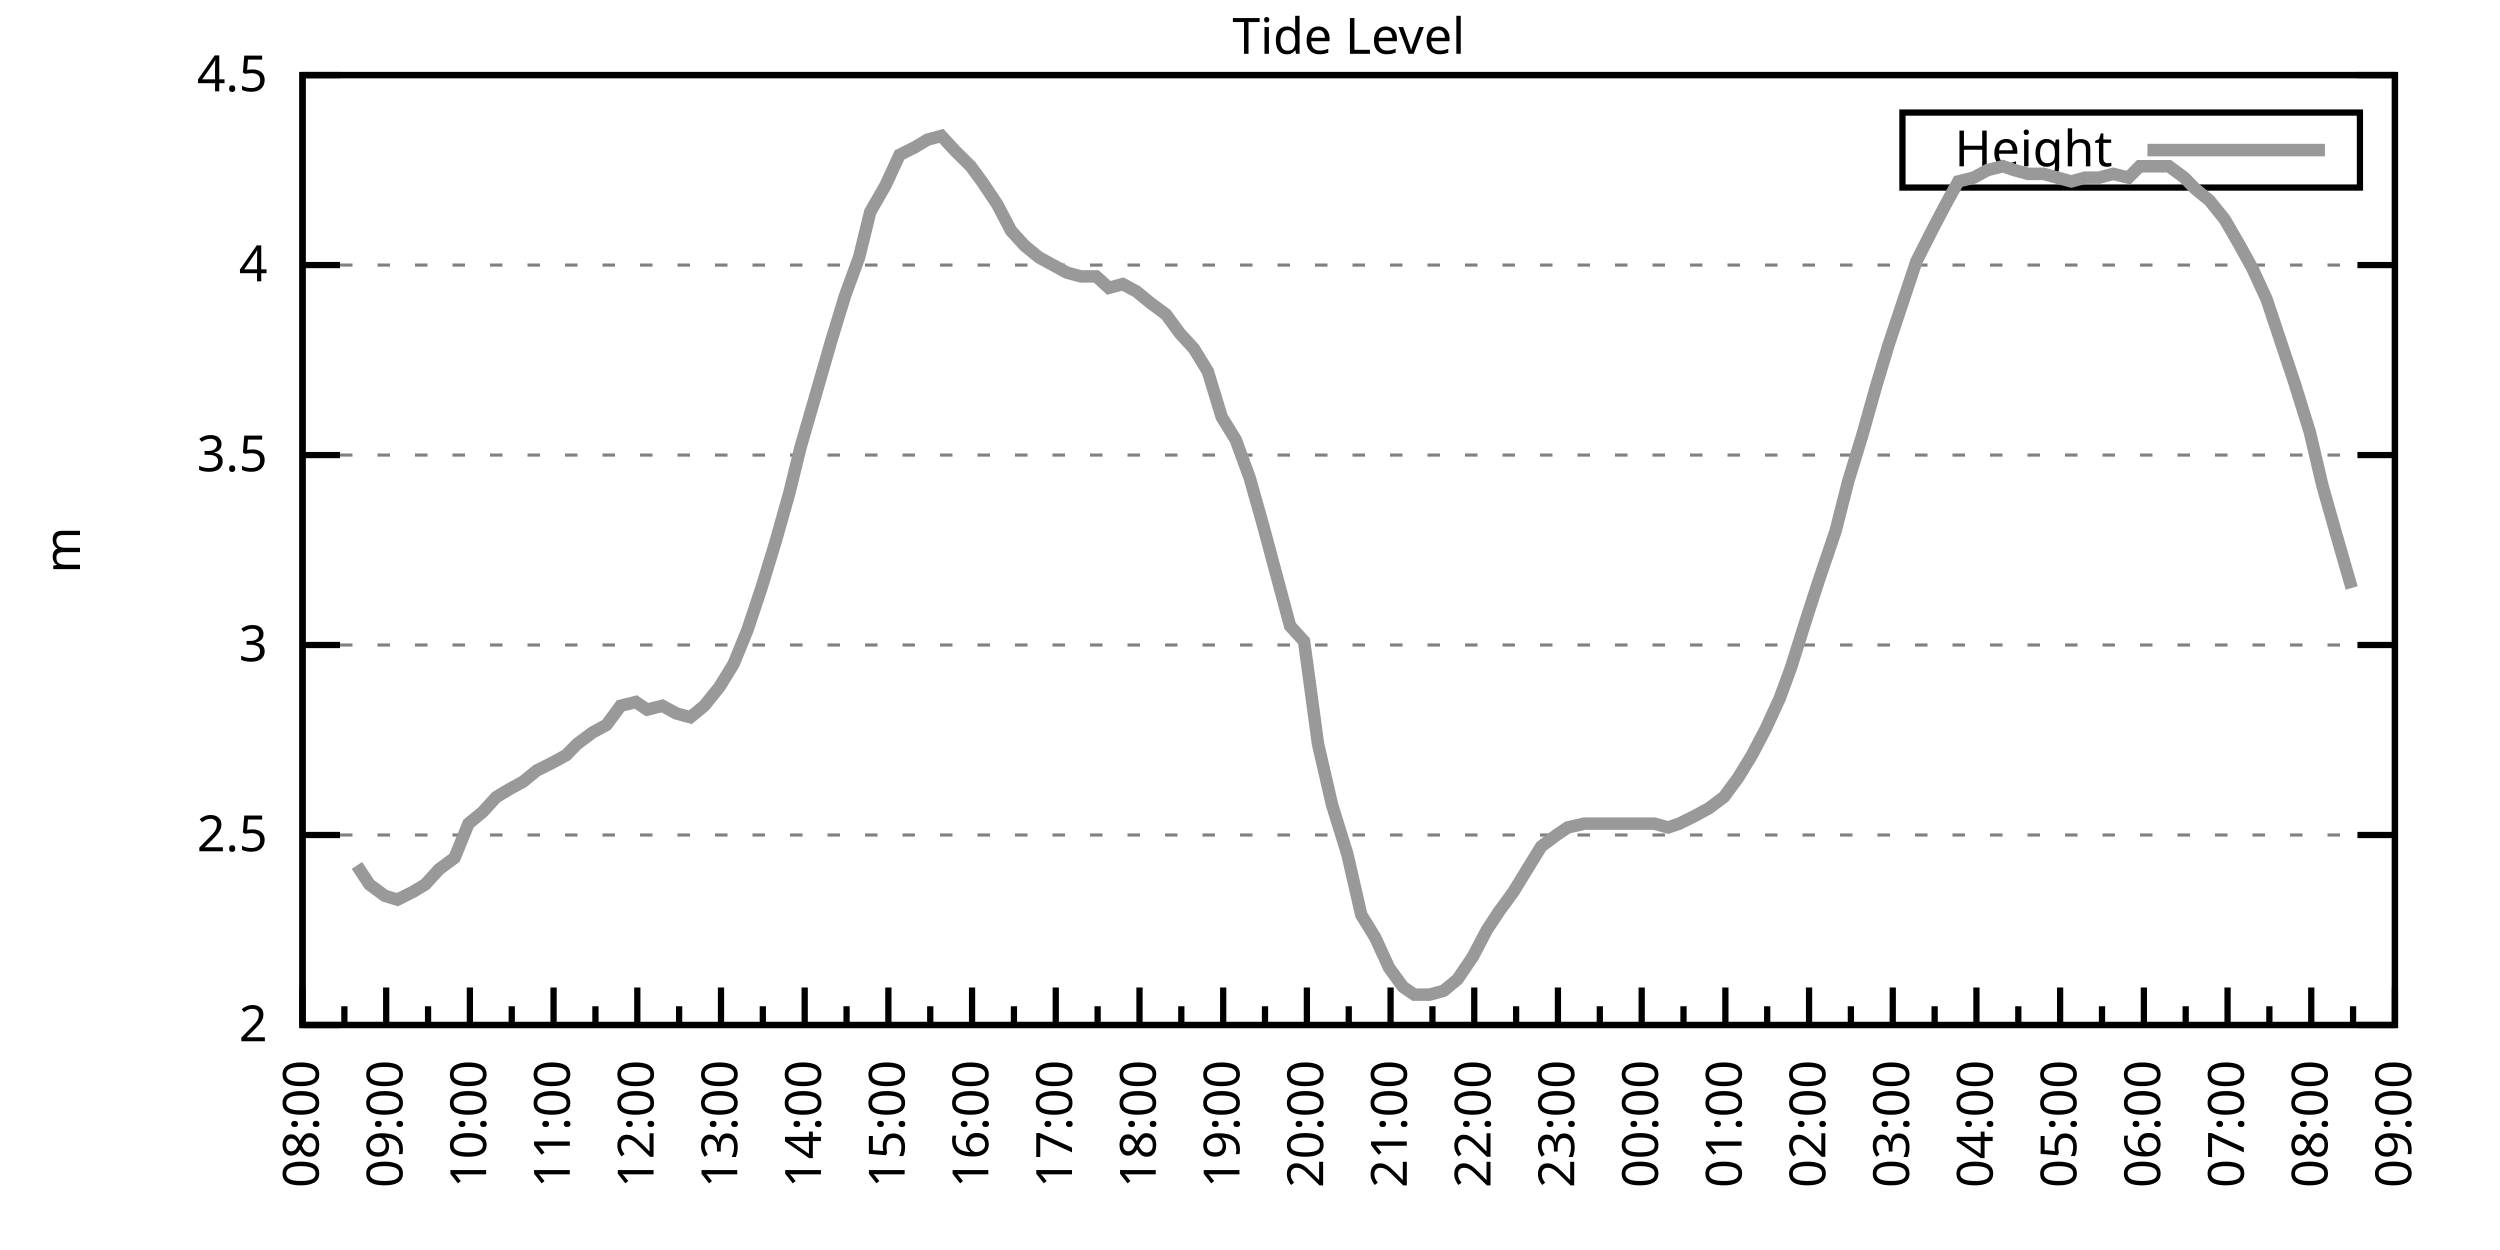
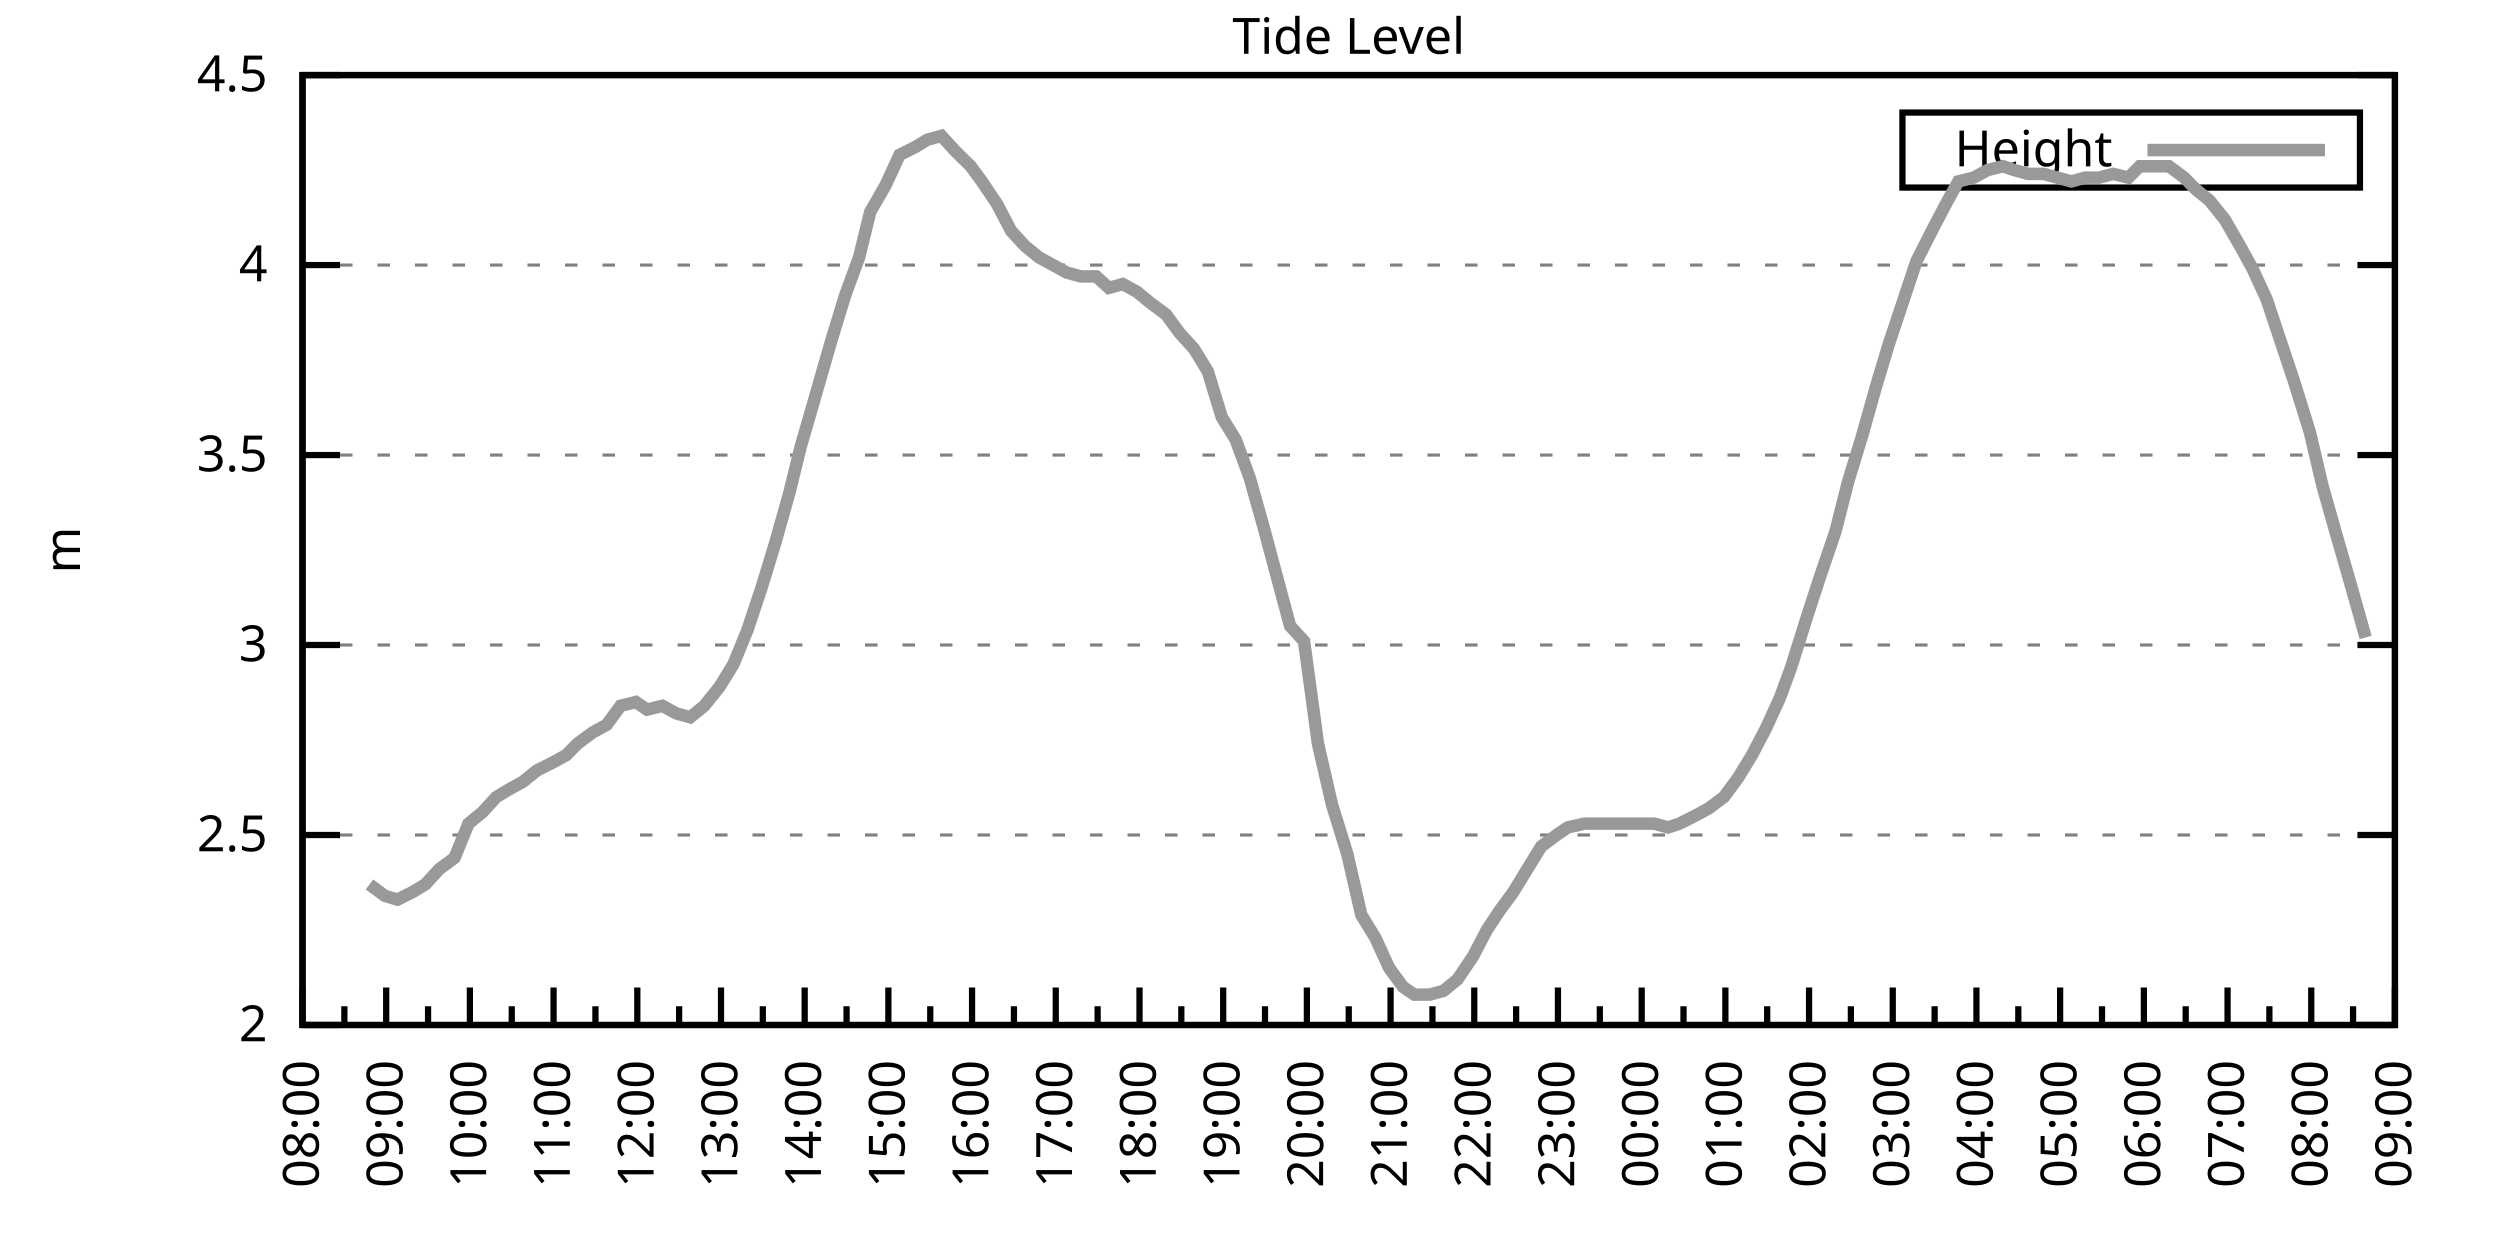
<svg xmlns="http://www.w3.org/2000/svg" xmlns:xlink="http://www.w3.org/1999/xlink" width="400" height="200" viewBox="0 0 400 200">
  <g id="gnuplot_canvas">
    <rect x="0" y="0" width="400" height="200" fill="none" />
    <defs>
      <circle id="gpDot" r="0.5" stroke-width="0.5" stroke="currentColor" />
      <path id="gpPt0" stroke-width="0.333" stroke="currentColor" d="M-1,0 h2 M0,-1 v2" />
      <path id="gpPt1" stroke-width="0.333" stroke="currentColor" d="M-1,-1 L1,1 M1,-1 L-1,1" />
      <path id="gpPt2" stroke-width="0.333" stroke="currentColor" d="M-1,0 L1,0 M0,-1 L0,1 M-1,-1 L1,1 M-1,1 L1,-1" />
      <rect id="gpPt3" stroke-width="0.333" stroke="currentColor" x="-1" y="-1" width="2" height="2" />
      <rect id="gpPt4" stroke-width="0.333" stroke="currentColor" fill="currentColor" x="-1" y="-1" width="2" height="2" />
      <circle id="gpPt5" stroke-width="0.333" stroke="currentColor" cx="0" cy="0" r="1" />
      <use xlink:href="#gpPt5" id="gpPt6" fill="currentColor" stroke="none" />
      <path id="gpPt7" stroke-width="0.333" stroke="currentColor" d="M0,-1.33 L-1.33,0.67 L1.33,0.67 z" />
      <use xlink:href="#gpPt7" id="gpPt8" fill="currentColor" stroke="none" />
      <use xlink:href="#gpPt7" id="gpPt9" stroke="currentColor" transform="rotate(180)" />
      <use xlink:href="#gpPt9" id="gpPt10" fill="currentColor" stroke="none" />
      <use xlink:href="#gpPt3" id="gpPt11" stroke="currentColor" transform="rotate(45)" />
      <use xlink:href="#gpPt11" id="gpPt12" fill="currentColor" stroke="none" />
      <path id="gpPt13" stroke-width="0.333" stroke="currentColor" d="M0,1.330 L1.265,0.411 L0.782,-1.067 L-0.782,-1.076 L-1.265,0.411 z" />
      <use xlink:href="#gpPt13" id="gpPt14" fill="currentColor" stroke="none" />
      <filter id="textbox" filterUnits="objectBoundingBox" x="0" y="0" height="1" width="1">
        <feFlood flood-color="white" flood-opacity="1" result="bgnd" />
        <feComposite in="SourceGraphic" in2="bgnd" operator="atop" />
      </filter>
      <filter id="greybox" filterUnits="objectBoundingBox" x="0" y="0" height="1" width="1">
        <feFlood flood-color="lightgrey" flood-opacity="1" result="grey" />
        <feComposite in="SourceGraphic" in2="grey" operator="atop" />
      </filter>
    </defs>
    <g fill="none" color="white" stroke="currentColor" stroke-width="1.00" stroke-linecap="butt" stroke-linejoin="miter">
</g>
    <g fill="none" color="black" stroke="currentColor" stroke-width="1.00" stroke-linecap="butt" stroke-linejoin="miter">
      <g stroke="none" shape-rendering="crispEdges">
        <polygon fill="rgb(255, 255, 255)" points="48.40,164.00 383.18,164.00 383.18,12.02 48.40,12.02 " />
      </g>
    </g>
    <g fill="none" color="black" stroke="currentColor" stroke-width="1.00" stroke-linecap="butt" stroke-linejoin="miter">
</g>
    <g fill="none" color="black" stroke="black" stroke-width="0.50" stroke-linecap="butt" stroke-linejoin="miter">
</g>
    <g fill="none" color="gray" stroke="currentColor" stroke-width="0.50" stroke-linecap="butt" stroke-linejoin="miter">
      <path stroke="gray" stroke-dasharray="2,4" class="gridline" d="M48.40,164.00 L383.19,164.00  " />
    </g>
    <g fill="none" color="gray" stroke="gray" stroke-width="1.00" stroke-linecap="butt" stroke-linejoin="miter">
</g>
    <g fill="none" color="black" stroke="currentColor" stroke-width="1.00" stroke-linecap="butt" stroke-linejoin="miter">
      <path stroke="black" d="M48.40,164.00 L54.40,164.00 M383.19,164.00 L377.19,164.00  " />
      <g transform="translate(42.80,166.60)" stroke="none" fill="black" font-family="Sans" font-size="8.00" text-anchor="end">
        <text>
          <tspan font-family="Sans"> 2</tspan>
        </text>
      </g>
    </g>
    <g fill="none" color="black" stroke="currentColor" stroke-width="1.00" stroke-linecap="butt" stroke-linejoin="miter">
</g>
    <g fill="none" color="black" stroke="black" stroke-width="0.50" stroke-linecap="butt" stroke-linejoin="miter">
</g>
    <g fill="none" color="gray" stroke="currentColor" stroke-width="0.50" stroke-linecap="butt" stroke-linejoin="miter">
      <path stroke="gray" stroke-dasharray="2,4" class="gridline" d="M48.40,133.60 L383.19,133.60  " />
    </g>
    <g fill="none" color="gray" stroke="gray" stroke-width="1.00" stroke-linecap="butt" stroke-linejoin="miter">
</g>
    <g fill="none" color="black" stroke="currentColor" stroke-width="1.00" stroke-linecap="butt" stroke-linejoin="miter">
      <path stroke="black" d="M48.40,133.60 L54.40,133.60 M383.19,133.60 L377.19,133.60  " />
      <g transform="translate(42.80,136.20)" stroke="none" fill="black" font-family="Sans" font-size="8.00" text-anchor="end">
        <text>
          <tspan font-family="Sans"> 2.5</tspan>
        </text>
      </g>
    </g>
    <g fill="none" color="black" stroke="currentColor" stroke-width="1.00" stroke-linecap="butt" stroke-linejoin="miter">
</g>
    <g fill="none" color="black" stroke="black" stroke-width="0.50" stroke-linecap="butt" stroke-linejoin="miter">
</g>
    <g fill="none" color="gray" stroke="currentColor" stroke-width="0.50" stroke-linecap="butt" stroke-linejoin="miter">
      <path stroke="gray" stroke-dasharray="2,4" class="gridline" d="M48.40,103.20 L383.19,103.20  " />
    </g>
    <g fill="none" color="gray" stroke="gray" stroke-width="1.00" stroke-linecap="butt" stroke-linejoin="miter">
</g>
    <g fill="none" color="black" stroke="currentColor" stroke-width="1.00" stroke-linecap="butt" stroke-linejoin="miter">
      <path stroke="black" d="M48.40,103.20 L54.40,103.20 M383.19,103.20 L377.19,103.20  " />
      <g transform="translate(42.80,105.80)" stroke="none" fill="black" font-family="Sans" font-size="8.00" text-anchor="end">
        <text>
          <tspan font-family="Sans"> 3</tspan>
        </text>
      </g>
    </g>
    <g fill="none" color="black" stroke="currentColor" stroke-width="1.00" stroke-linecap="butt" stroke-linejoin="miter">
</g>
    <g fill="none" color="black" stroke="black" stroke-width="0.50" stroke-linecap="butt" stroke-linejoin="miter">
</g>
    <g fill="none" color="gray" stroke="currentColor" stroke-width="0.50" stroke-linecap="butt" stroke-linejoin="miter">
      <path stroke="gray" stroke-dasharray="2,4" class="gridline" d="M48.40,72.81 L383.19,72.81  " />
    </g>
    <g fill="none" color="gray" stroke="gray" stroke-width="1.00" stroke-linecap="butt" stroke-linejoin="miter">
</g>
    <g fill="none" color="black" stroke="currentColor" stroke-width="1.00" stroke-linecap="butt" stroke-linejoin="miter">
      <path stroke="black" d="M48.40,72.81 L54.40,72.81 M383.19,72.81 L377.19,72.81  " />
      <g transform="translate(42.80,75.41)" stroke="none" fill="black" font-family="Sans" font-size="8.00" text-anchor="end">
        <text>
          <tspan font-family="Sans"> 3.5</tspan>
        </text>
      </g>
    </g>
    <g fill="none" color="black" stroke="currentColor" stroke-width="1.00" stroke-linecap="butt" stroke-linejoin="miter">
</g>
    <g fill="none" color="black" stroke="black" stroke-width="0.50" stroke-linecap="butt" stroke-linejoin="miter">
</g>
    <g fill="none" color="gray" stroke="currentColor" stroke-width="0.50" stroke-linecap="butt" stroke-linejoin="miter">
      <path stroke="gray" stroke-dasharray="2,4" class="gridline" d="M48.40,42.41 L383.19,42.41  " />
    </g>
    <g fill="none" color="gray" stroke="gray" stroke-width="1.00" stroke-linecap="butt" stroke-linejoin="miter">
</g>
    <g fill="none" color="black" stroke="currentColor" stroke-width="1.00" stroke-linecap="butt" stroke-linejoin="miter">
      <path stroke="black" d="M48.40,42.41 L54.40,42.41 M383.19,42.41 L377.19,42.41  " />
      <g transform="translate(42.80,45.01)" stroke="none" fill="black" font-family="Sans" font-size="8.00" text-anchor="end">
        <text>
          <tspan font-family="Sans"> 4</tspan>
        </text>
      </g>
    </g>
    <g fill="none" color="black" stroke="currentColor" stroke-width="1.00" stroke-linecap="butt" stroke-linejoin="miter">
</g>
    <g fill="none" color="black" stroke="black" stroke-width="0.50" stroke-linecap="butt" stroke-linejoin="miter">
</g>
    <g fill="none" color="gray" stroke="currentColor" stroke-width="0.50" stroke-linecap="butt" stroke-linejoin="miter">
      <path stroke="gray" stroke-dasharray="2,4" class="gridline" d="M48.40,12.01 L383.19,12.01  " />
    </g>
    <g fill="none" color="gray" stroke="gray" stroke-width="1.00" stroke-linecap="butt" stroke-linejoin="miter">
</g>
    <g fill="none" color="black" stroke="currentColor" stroke-width="1.00" stroke-linecap="butt" stroke-linejoin="miter">
      <path stroke="black" d="M48.40,12.01 L54.40,12.01 M383.19,12.01 L377.19,12.01  " />
      <g transform="translate(42.80,14.61)" stroke="none" fill="black" font-family="Sans" font-size="8.00" text-anchor="end">
        <text>
          <tspan font-family="Sans"> 4.5</tspan>
        </text>
      </g>
    </g>
    <g fill="none" color="black" stroke="currentColor" stroke-width="1.00" stroke-linecap="butt" stroke-linejoin="miter">
      <path stroke="black" d="M48.40,164.00 L48.40,158.00  " />
      <g transform="translate(51.00,169.60) rotate(270)" stroke="none" fill="black" font-family="Sans" font-size="8.00" text-anchor="end">
        <text>
          <tspan font-family="Sans">08:00</tspan>
        </text>
      </g>
    </g>
    <g fill="none" color="black" stroke="currentColor" stroke-width="1.00" stroke-linecap="butt" stroke-linejoin="miter">
      <path stroke="black" d="M55.10,164.00 L55.10,161.00 M61.79,164.00 L61.79,158.00  " />
      <g transform="translate(64.39,169.60) rotate(270)" stroke="none" fill="black" font-family="Sans" font-size="8.00" text-anchor="end">
        <text>
          <tspan font-family="Sans">09:00</tspan>
        </text>
      </g>
    </g>
    <g fill="none" color="black" stroke="currentColor" stroke-width="1.00" stroke-linecap="butt" stroke-linejoin="miter">
      <path stroke="black" d="M68.49,164.00 L68.49,161.00 M75.18,164.00 L75.18,158.00  " />
      <g transform="translate(77.78,169.60) rotate(270)" stroke="none" fill="black" font-family="Sans" font-size="8.00" text-anchor="end">
        <text>
          <tspan font-family="Sans">10:00</tspan>
        </text>
      </g>
    </g>
    <g fill="none" color="black" stroke="currentColor" stroke-width="1.00" stroke-linecap="butt" stroke-linejoin="miter">
      <path stroke="black" d="M81.88,164.00 L81.88,161.00 M88.57,164.00 L88.57,158.00  " />
      <g transform="translate(91.17,169.60) rotate(270)" stroke="none" fill="black" font-family="Sans" font-size="8.00" text-anchor="end">
        <text>
          <tspan font-family="Sans">11:00</tspan>
        </text>
      </g>
    </g>
    <g fill="none" color="black" stroke="currentColor" stroke-width="1.00" stroke-linecap="butt" stroke-linejoin="miter">
      <path stroke="black" d="M95.27,164.00 L95.27,161.00 M101.97,164.00 L101.97,158.00  " />
      <g transform="translate(104.57,169.60) rotate(270)" stroke="none" fill="black" font-family="Sans" font-size="8.00" text-anchor="end">
        <text>
          <tspan font-family="Sans">12:00</tspan>
        </text>
      </g>
    </g>
    <g fill="none" color="black" stroke="currentColor" stroke-width="1.00" stroke-linecap="butt" stroke-linejoin="miter">
      <path stroke="black" d="M108.66,164.00 L108.66,161.00 M115.36,164.00 L115.36,158.00  " />
      <g transform="translate(117.96,169.60) rotate(270)" stroke="none" fill="black" font-family="Sans" font-size="8.00" text-anchor="end">
        <text>
          <tspan font-family="Sans">13:00</tspan>
        </text>
      </g>
    </g>
    <g fill="none" color="black" stroke="currentColor" stroke-width="1.00" stroke-linecap="butt" stroke-linejoin="miter">
      <path stroke="black" d="M122.05,164.00 L122.05,161.00 M128.75,164.00 L128.75,158.00  " />
      <g transform="translate(131.35,169.60) rotate(270)" stroke="none" fill="black" font-family="Sans" font-size="8.00" text-anchor="end">
        <text>
          <tspan font-family="Sans">14:00</tspan>
        </text>
      </g>
    </g>
    <g fill="none" color="black" stroke="currentColor" stroke-width="1.00" stroke-linecap="butt" stroke-linejoin="miter">
      <path stroke="black" d="M135.45,164.00 L135.45,161.00 M142.14,164.00 L142.14,158.00  " />
      <g transform="translate(144.74,169.60) rotate(270)" stroke="none" fill="black" font-family="Sans" font-size="8.00" text-anchor="end">
        <text>
          <tspan font-family="Sans">15:00</tspan>
        </text>
      </g>
    </g>
    <g fill="none" color="black" stroke="currentColor" stroke-width="1.00" stroke-linecap="butt" stroke-linejoin="miter">
      <path stroke="black" d="M148.84,164.00 L148.84,161.00 M155.53,164.00 L155.53,158.00  " />
      <g transform="translate(158.13,169.60) rotate(270)" stroke="none" fill="black" font-family="Sans" font-size="8.00" text-anchor="end">
        <text>
          <tspan font-family="Sans">16:00</tspan>
        </text>
      </g>
    </g>
    <g fill="none" color="black" stroke="currentColor" stroke-width="1.00" stroke-linecap="butt" stroke-linejoin="miter">
      <path stroke="black" d="M162.23,164.00 L162.23,161.00 M168.92,164.00 L168.92,158.00  " />
      <g transform="translate(171.52,169.60) rotate(270)" stroke="none" fill="black" font-family="Sans" font-size="8.00" text-anchor="end">
        <text>
          <tspan font-family="Sans">17:00</tspan>
        </text>
      </g>
    </g>
    <g fill="none" color="black" stroke="currentColor" stroke-width="1.00" stroke-linecap="butt" stroke-linejoin="miter">
      <path stroke="black" d="M175.62,164.00 L175.62,161.00 M182.32,164.00 L182.32,158.00  " />
      <g transform="translate(184.92,169.60) rotate(270)" stroke="none" fill="black" font-family="Sans" font-size="8.00" text-anchor="end">
        <text>
          <tspan font-family="Sans">18:00</tspan>
        </text>
      </g>
    </g>
    <g fill="none" color="black" stroke="currentColor" stroke-width="1.00" stroke-linecap="butt" stroke-linejoin="miter">
      <path stroke="black" d="M189.01,164.00 L189.01,161.00 M195.71,164.00 L195.71,158.00  " />
      <g transform="translate(198.31,169.60) rotate(270)" stroke="none" fill="black" font-family="Sans" font-size="8.00" text-anchor="end">
        <text>
          <tspan font-family="Sans">19:00</tspan>
        </text>
      </g>
    </g>
    <g fill="none" color="black" stroke="currentColor" stroke-width="1.00" stroke-linecap="butt" stroke-linejoin="miter">
      <path stroke="black" d="M202.40,164.00 L202.40,161.00 M209.10,164.00 L209.10,158.00  " />
      <g transform="translate(211.70,169.60) rotate(270)" stroke="none" fill="black" font-family="Sans" font-size="8.00" text-anchor="end">
        <text>
          <tspan font-family="Sans">20:00</tspan>
        </text>
      </g>
    </g>
    <g fill="none" color="black" stroke="currentColor" stroke-width="1.00" stroke-linecap="butt" stroke-linejoin="miter">
      <path stroke="black" d="M215.80,164.00 L215.80,161.00 M222.49,164.00 L222.49,158.00  " />
      <g transform="translate(225.09,169.60) rotate(270)" stroke="none" fill="black" font-family="Sans" font-size="8.00" text-anchor="end">
        <text>
          <tspan font-family="Sans">21:00</tspan>
        </text>
      </g>
    </g>
    <g fill="none" color="black" stroke="currentColor" stroke-width="1.00" stroke-linecap="butt" stroke-linejoin="miter">
      <path stroke="black" d="M229.19,164.00 L229.19,161.00 M235.88,164.00 L235.88,158.00  " />
      <g transform="translate(238.48,169.60) rotate(270)" stroke="none" fill="black" font-family="Sans" font-size="8.00" text-anchor="end">
        <text>
          <tspan font-family="Sans">22:00</tspan>
        </text>
      </g>
    </g>
    <g fill="none" color="black" stroke="currentColor" stroke-width="1.00" stroke-linecap="butt" stroke-linejoin="miter">
      <path stroke="black" d="M242.58,164.00 L242.58,161.00 M249.27,164.00 L249.27,158.00  " />
      <g transform="translate(251.87,169.60) rotate(270)" stroke="none" fill="black" font-family="Sans" font-size="8.00" text-anchor="end">
        <text>
          <tspan font-family="Sans">23:00</tspan>
        </text>
      </g>
    </g>
    <g fill="none" color="black" stroke="currentColor" stroke-width="1.00" stroke-linecap="butt" stroke-linejoin="miter">
      <path stroke="black" d="M255.97,164.00 L255.97,161.00 M262.67,164.00 L262.67,158.00  " />
      <g transform="translate(265.27,169.60) rotate(270)" stroke="none" fill="black" font-family="Sans" font-size="8.00" text-anchor="end">
        <text>
          <tspan font-family="Sans">00:00</tspan>
        </text>
      </g>
    </g>
    <g fill="none" color="black" stroke="currentColor" stroke-width="1.00" stroke-linecap="butt" stroke-linejoin="miter">
      <path stroke="black" d="M269.36,164.00 L269.36,161.00 M276.06,164.00 L276.06,158.00  " />
      <g transform="translate(278.66,169.60) rotate(270)" stroke="none" fill="black" font-family="Sans" font-size="8.00" text-anchor="end">
        <text>
          <tspan font-family="Sans">01:00</tspan>
        </text>
      </g>
    </g>
    <g fill="none" color="black" stroke="currentColor" stroke-width="1.00" stroke-linecap="butt" stroke-linejoin="miter">
      <path stroke="black" d="M282.75,164.00 L282.75,161.00 M289.45,164.00 L289.45,158.00  " />
      <g transform="translate(292.05,169.60) rotate(270)" stroke="none" fill="black" font-family="Sans" font-size="8.00" text-anchor="end">
        <text>
          <tspan font-family="Sans">02:00</tspan>
        </text>
      </g>
    </g>
    <g fill="none" color="black" stroke="currentColor" stroke-width="1.00" stroke-linecap="butt" stroke-linejoin="miter">
      <path stroke="black" d="M296.14,164.00 L296.14,161.00 M302.84,164.00 L302.84,158.00  " />
      <g transform="translate(305.44,169.60) rotate(270)" stroke="none" fill="black" font-family="Sans" font-size="8.00" text-anchor="end">
        <text>
          <tspan font-family="Sans">03:00</tspan>
        </text>
      </g>
    </g>
    <g fill="none" color="black" stroke="currentColor" stroke-width="1.00" stroke-linecap="butt" stroke-linejoin="miter">
      <path stroke="black" d="M309.54,164.00 L309.54,161.00 M316.23,164.00 L316.23,158.00  " />
      <g transform="translate(318.83,169.60) rotate(270)" stroke="none" fill="black" font-family="Sans" font-size="8.00" text-anchor="end">
        <text>
          <tspan font-family="Sans">04:00</tspan>
        </text>
      </g>
    </g>
    <g fill="none" color="black" stroke="currentColor" stroke-width="1.00" stroke-linecap="butt" stroke-linejoin="miter">
      <path stroke="black" d="M322.93,164.00 L322.93,161.00 M329.62,164.00 L329.62,158.00  " />
      <g transform="translate(332.22,169.60) rotate(270)" stroke="none" fill="black" font-family="Sans" font-size="8.00" text-anchor="end">
        <text>
          <tspan font-family="Sans">05:00</tspan>
        </text>
      </g>
    </g>
    <g fill="none" color="black" stroke="currentColor" stroke-width="1.00" stroke-linecap="butt" stroke-linejoin="miter">
      <path stroke="black" d="M336.32,164.00 L336.32,161.00 M343.02,164.00 L343.02,158.00  " />
      <g transform="translate(345.62,169.60) rotate(270)" stroke="none" fill="black" font-family="Sans" font-size="8.00" text-anchor="end">
        <text>
          <tspan font-family="Sans">06:00</tspan>
        </text>
      </g>
    </g>
    <g fill="none" color="black" stroke="currentColor" stroke-width="1.00" stroke-linecap="butt" stroke-linejoin="miter">
      <path stroke="black" d="M349.71,164.00 L349.71,161.00 M356.41,164.00 L356.41,158.00  " />
      <g transform="translate(359.01,169.60) rotate(270)" stroke="none" fill="black" font-family="Sans" font-size="8.00" text-anchor="end">
        <text>
          <tspan font-family="Sans">07:00</tspan>
        </text>
      </g>
    </g>
    <g fill="none" color="black" stroke="currentColor" stroke-width="1.00" stroke-linecap="butt" stroke-linejoin="miter">
      <path stroke="black" d="M363.10,164.00 L363.10,161.00 M369.80,164.00 L369.80,158.00  " />
      <g transform="translate(372.40,169.60) rotate(270)" stroke="none" fill="black" font-family="Sans" font-size="8.00" text-anchor="end">
        <text>
          <tspan font-family="Sans">08:00</tspan>
        </text>
      </g>
    </g>
    <g fill="none" color="black" stroke="currentColor" stroke-width="1.00" stroke-linecap="butt" stroke-linejoin="miter">
      <path stroke="black" d="M376.49,164.00 L376.49,161.00 M383.19,164.00 L383.19,158.00  " />
      <g transform="translate(385.79,169.60) rotate(270)" stroke="none" fill="black" font-family="Sans" font-size="8.00" text-anchor="end">
        <text>
          <tspan font-family="Sans">09:00</tspan>
        </text>
      </g>
    </g>
    <g fill="none" color="black" stroke="currentColor" stroke-width="1.00" stroke-linecap="butt" stroke-linejoin="miter">
</g>
    <g fill="none" color="black" stroke="currentColor" stroke-width="1.00" stroke-linecap="butt" stroke-linejoin="miter">
      <path stroke="black" d="M48.40,12.01 L48.40,164.00 L383.19,164.00 L383.19,12.01 L48.40,12.01 Z  " />
    </g>
    <g fill="none" color="black" stroke="currentColor" stroke-width="1.00" stroke-linecap="butt" stroke-linejoin="miter">
      <g transform="translate(12.80,88.01) rotate(270)" stroke="none" fill="black" font-family="Sans" font-size="8.00" text-anchor="middle">
        <text>
          <tspan font-family="Sans">m</tspan>
        </text>
      </g>
    </g>
    <g fill="none" color="black" stroke="currentColor" stroke-width="1.00" stroke-linecap="butt" stroke-linejoin="miter">
</g>
    <g fill="none" color="black" stroke="currentColor" stroke-width="1.00" stroke-linecap="butt" stroke-linejoin="miter">
      <path stroke="black" d="M304.39,30.01 L304.39,18.01 L377.59,18.01 L377.59,30.01 L304.39,30.01 Z  " />
    </g>
    <g id="Tide_level_plot_1">
      <g fill="none" color="white" stroke="black" stroke-width="2.00" stroke-linecap="butt" stroke-linejoin="miter">
</g>
      <g fill="none" color="black" stroke="currentColor" stroke-width="2.00" stroke-linecap="butt" stroke-linejoin="miter">
        <g transform="translate(337.99,26.61)" stroke="none" fill="black" font-family="Sans" font-size="8.00" text-anchor="end">
          <text>
            <tspan font-family="Sans">Height</tspan>
          </text>
        </g>
      </g>
      <g fill="none" color="black" stroke="currentColor" stroke-width="2.00" stroke-linecap="butt" stroke-linejoin="miter">
-         <path stroke="rgb(153, 153, 153)" d="M343.59,24.01 L371.99,24.01 M57.10,138.47 L59.11,141.51 L61.57,143.33 L63.58,143.94 L66.03,142.72 L68.04,141.51   L70.27,139.07 L72.73,137.25 L74.96,131.78 L77.19,129.95 L79.42,127.52 L81.43,126.31 L83.66,125.09 L85.90,123.27   L88.35,122.05 L90.58,120.83 L92.37,119.01 L94.82,117.19 L97.06,115.97 L99.29,112.93 L101.74,112.32 L103.53,113.54   L105.98,112.93 L108.22,114.15 L110.45,114.76 L112.68,112.93 L115.13,109.89 L117.37,106.24 L119.60,100.77 L121.83,94.08   L124.06,86.79 L126.29,78.89 L128.08,71.59 L130.54,63.08 L132.99,54.57 L135.22,47.27 L137.45,41.19 L139.24,33.90   L141.69,29.64 L143.93,24.78 L146.38,23.56 L148.39,22.35 L150.62,21.74 L152.85,24.17 L155.31,26.60 L157.10,29.03   L159.55,32.68 L161.78,36.94 L164.01,39.37 L166.25,41.19 L168.48,42.41 L170.71,43.62 L172.94,44.23 L175.40,44.23   L177.41,46.06 L179.64,45.45 L181.87,46.66 L184.10,48.49 L186.56,50.31 L188.79,53.35 L191.02,55.78 L193.25,59.43   L195.48,66.73 L197.72,70.37 L199.95,76.45 L202.18,84.36 L203.97,91.04 L206.42,100.16 L208.65,102.60 L210.88,119.01   L213.12,128.74 L215.57,136.64 L217.80,146.37 L220.04,150.02 L222.27,154.88 L224.50,157.92 L226.29,159.14 L228.74,159.14   L230.97,158.53 L233.20,156.70 L235.66,153.06 L237.89,148.80 L239.90,145.76 L242.13,142.72 L244.36,139.07 L246.60,135.43   L249.05,133.60 L250.84,132.39 L253.51,131.78 L255.52,131.78 L257.76,131.78 L259.99,131.78 L262.22,131.78 L264.67,131.78   L266.91,132.39 L268.69,131.78 L271.15,130.56 L273.38,129.35 L275.83,127.52 L278.07,124.48 L280.30,120.83 L282.53,116.58   L284.76,111.72 L286.55,106.85 L289.23,98.34 L291.01,92.87 L293.69,84.97 L295.70,77.06 L297.93,69.77 L300.16,61.86   L302.17,55.18 L304.40,48.49 L306.63,41.80 L309.09,36.94 L311.32,32.68 L313.33,29.03 L315.79,28.42 L318.02,27.21   L320.47,26.60 L322.26,27.21 L324.49,27.82 L326.95,27.82 L329.18,28.42 L331.41,29.03 L333.64,28.42 L335.87,28.42   L338.10,27.82 L340.56,28.42 L342.35,26.60 L344.80,26.60 L347.03,26.60 L349.49,28.42 L351.27,30.25 L353.51,32.07   L355.96,35.11 L358.42,39.37 L360.42,43.02 L362.66,47.88 L364.89,54.57 L367.12,61.25 L369.58,69.16 L371.58,77.67   L373.82,85.57 L376.27,94.08  " />
+         <path stroke="rgb(153, 153, 153)" d="M343.59,24.01 L371.99,24.01 M59.11,141.51 L61.57,143.33 L63.58,143.94 L66.03,142.72 L68.04,141.51 L70.27,139.07   L72.73,137.25 L74.96,131.78 L77.19,129.95 L79.42,127.52 L81.43,126.31 L83.66,125.09 L85.90,123.27 L88.35,122.05   L90.58,120.83 L92.37,119.01 L94.82,117.19 L97.06,115.97 L99.29,112.93 L101.74,112.32 L103.53,113.54 L105.98,112.93   L108.22,114.15 L110.45,114.76 L112.68,112.93 L115.13,109.89 L117.37,106.24 L119.60,100.77 L121.83,94.08 L124.06,86.79   L126.29,78.89 L128.08,71.59 L130.54,63.08 L132.99,54.57 L135.22,47.27 L137.45,41.19 L139.24,33.90 L141.69,29.64   L143.93,24.78 L146.38,23.56 L148.39,22.35 L150.62,21.74 L152.85,24.17 L155.31,26.60 L157.10,29.03 L159.55,32.68   L161.78,36.94 L164.01,39.37 L166.25,41.19 L168.48,42.41 L170.71,43.62 L172.94,44.23 L175.40,44.23 L177.41,46.06   L179.64,45.45 L181.87,46.66 L184.10,48.49 L186.56,50.31 L188.79,53.35 L191.02,55.78 L193.25,59.43 L195.48,66.73   L197.72,70.37 L199.95,76.45 L202.18,84.36 L203.97,91.04 L206.42,100.16 L208.65,102.60 L210.88,119.01 L213.12,128.74   L215.57,136.64 L217.80,146.37 L220.04,150.02 L222.27,154.88 L224.50,157.92 L226.29,159.14 L228.74,159.14 L230.97,158.53   L233.20,156.70 L235.66,153.06 L237.89,148.80 L239.90,145.76 L242.13,142.72 L244.36,139.07 L246.60,135.43 L249.05,133.60   L250.84,132.39 L253.51,131.78 L255.52,131.78 L257.76,131.78 L259.99,131.78 L262.22,131.78 L264.67,131.78 L266.91,132.39   L268.69,131.78 L271.15,130.56 L273.38,129.35 L275.83,127.52 L278.07,124.48 L280.30,120.83 L282.53,116.58 L284.76,111.72   L286.55,106.85 L289.23,98.34 L291.01,92.87 L293.69,84.97 L295.70,77.06 L297.93,69.77 L300.16,61.86 L302.17,55.18   L304.40,48.49 L306.63,41.80 L309.09,36.94 L311.32,32.68 L313.33,29.03 L315.79,28.42 L318.02,27.21 L320.47,26.60   L322.26,27.21 L324.49,27.82 L326.95,27.82 L329.18,28.42 L331.41,29.03 L333.64,28.42 L335.87,28.42 L338.10,27.82   L340.56,28.42 L342.35,26.60 L344.80,26.60 L347.03,26.60 L349.49,28.42 L351.27,30.25 L353.51,32.07 L355.96,35.11   L358.42,39.37 L360.42,43.02 L362.66,47.88 L364.89,54.57 L367.12,61.25 L369.58,69.16 L371.58,77.67 L373.82,85.57   L376.27,94.08 L378.50,101.99  " />
      </g>
    </g>
    <g fill="none" color="black" stroke="currentColor" stroke-width="2.00" stroke-linecap="butt" stroke-linejoin="miter">
</g>
    <g fill="none" color="black" stroke="black" stroke-width="1.00" stroke-linecap="butt" stroke-linejoin="miter">
</g>
    <g fill="none" color="black" stroke="currentColor" stroke-width="1.00" stroke-linecap="butt" stroke-linejoin="miter">
      <path stroke="black" d="M48.40,12.01 L48.40,164.00 L383.19,164.00 L383.19,12.01 L48.40,12.01 Z  " />
    </g>
    <g fill="none" color="black" stroke="currentColor" stroke-width="1.00" stroke-linecap="butt" stroke-linejoin="miter">
      <g transform="translate(215.79,8.61)" stroke="none" fill="black" font-family="Sans" font-size="8.00" text-anchor="middle">
        <text>
          <tspan font-family="Sans">Tide Level</tspan>
        </text>
      </g>
    </g>
    <g fill="none" color="black" stroke="currentColor" stroke-width="1.00" stroke-linecap="butt" stroke-linejoin="miter">
</g>
  </g>
</svg>
